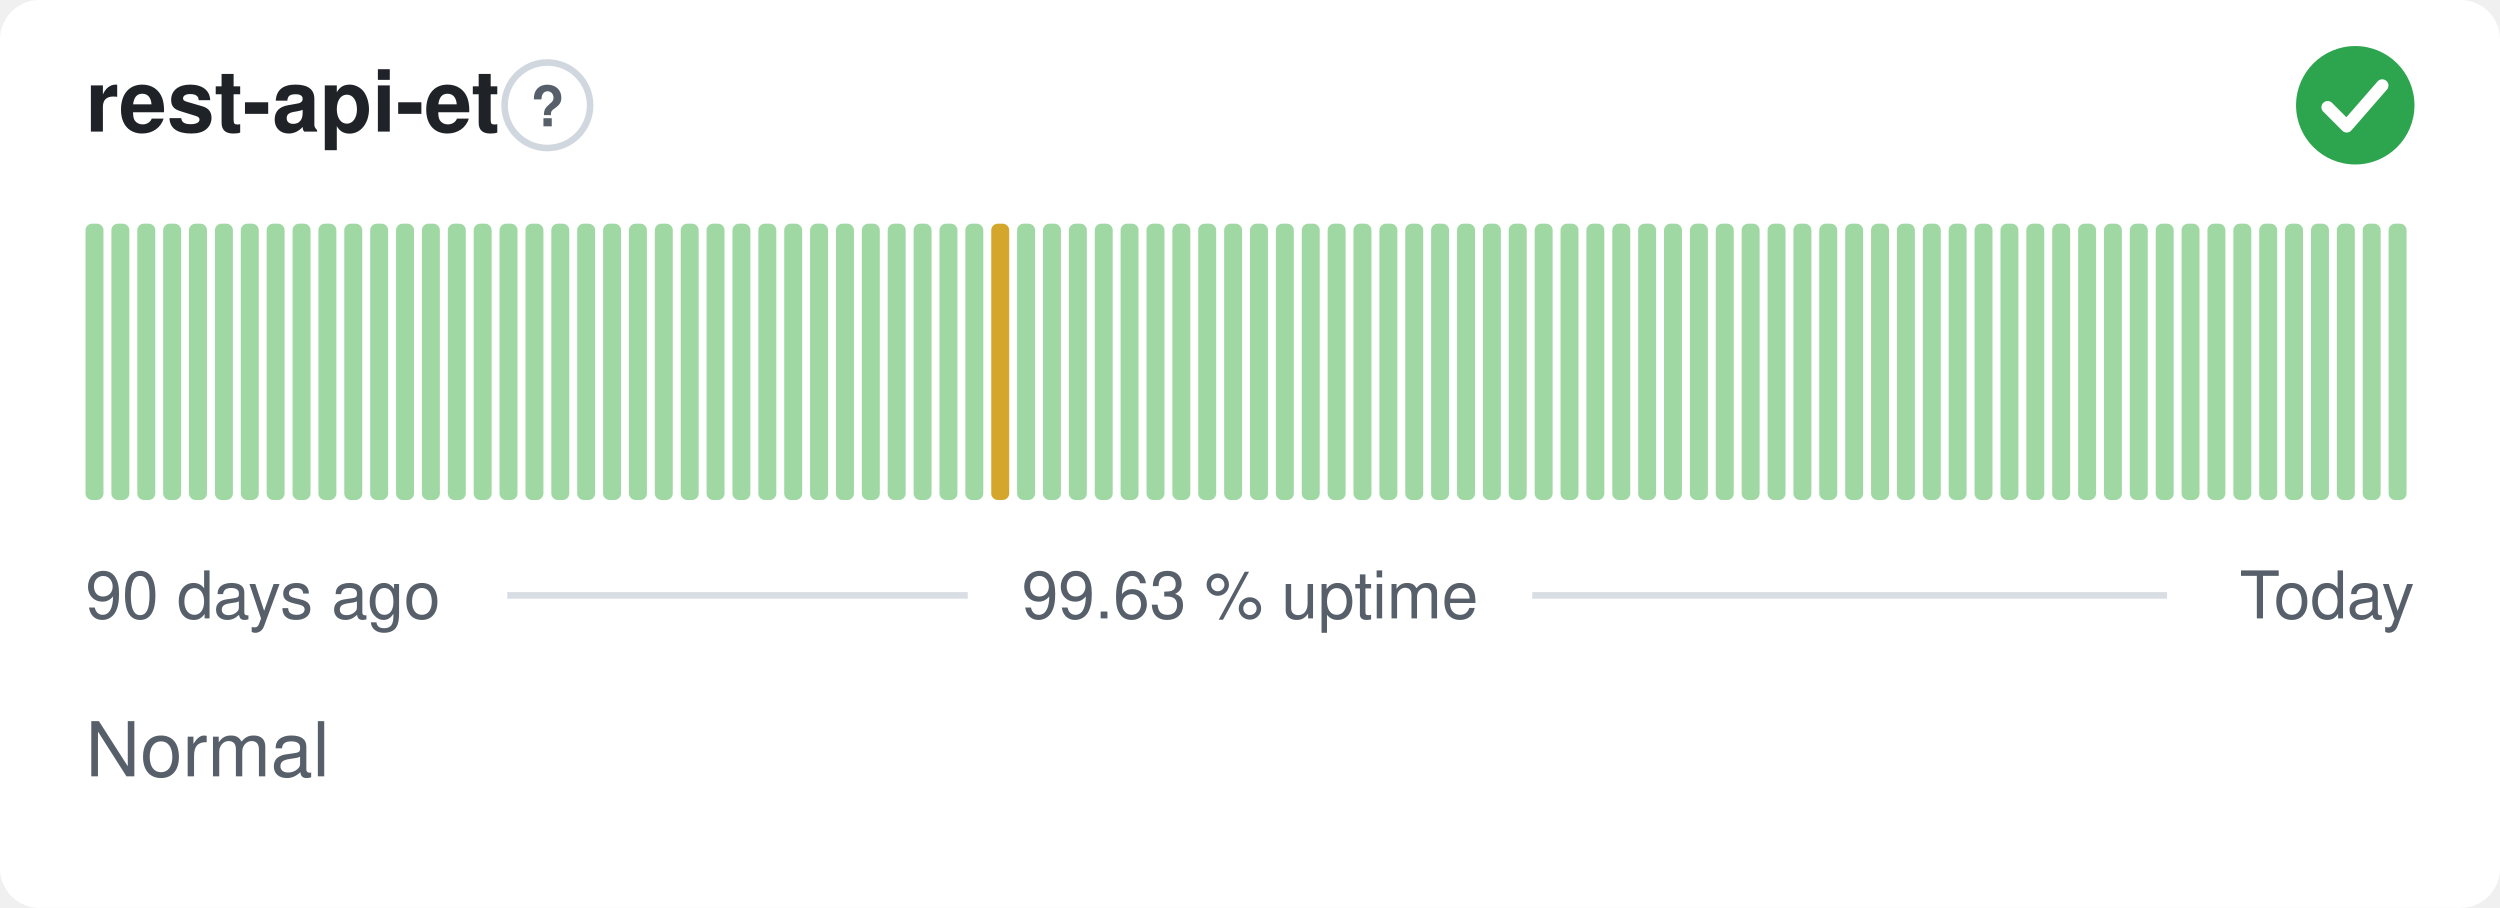
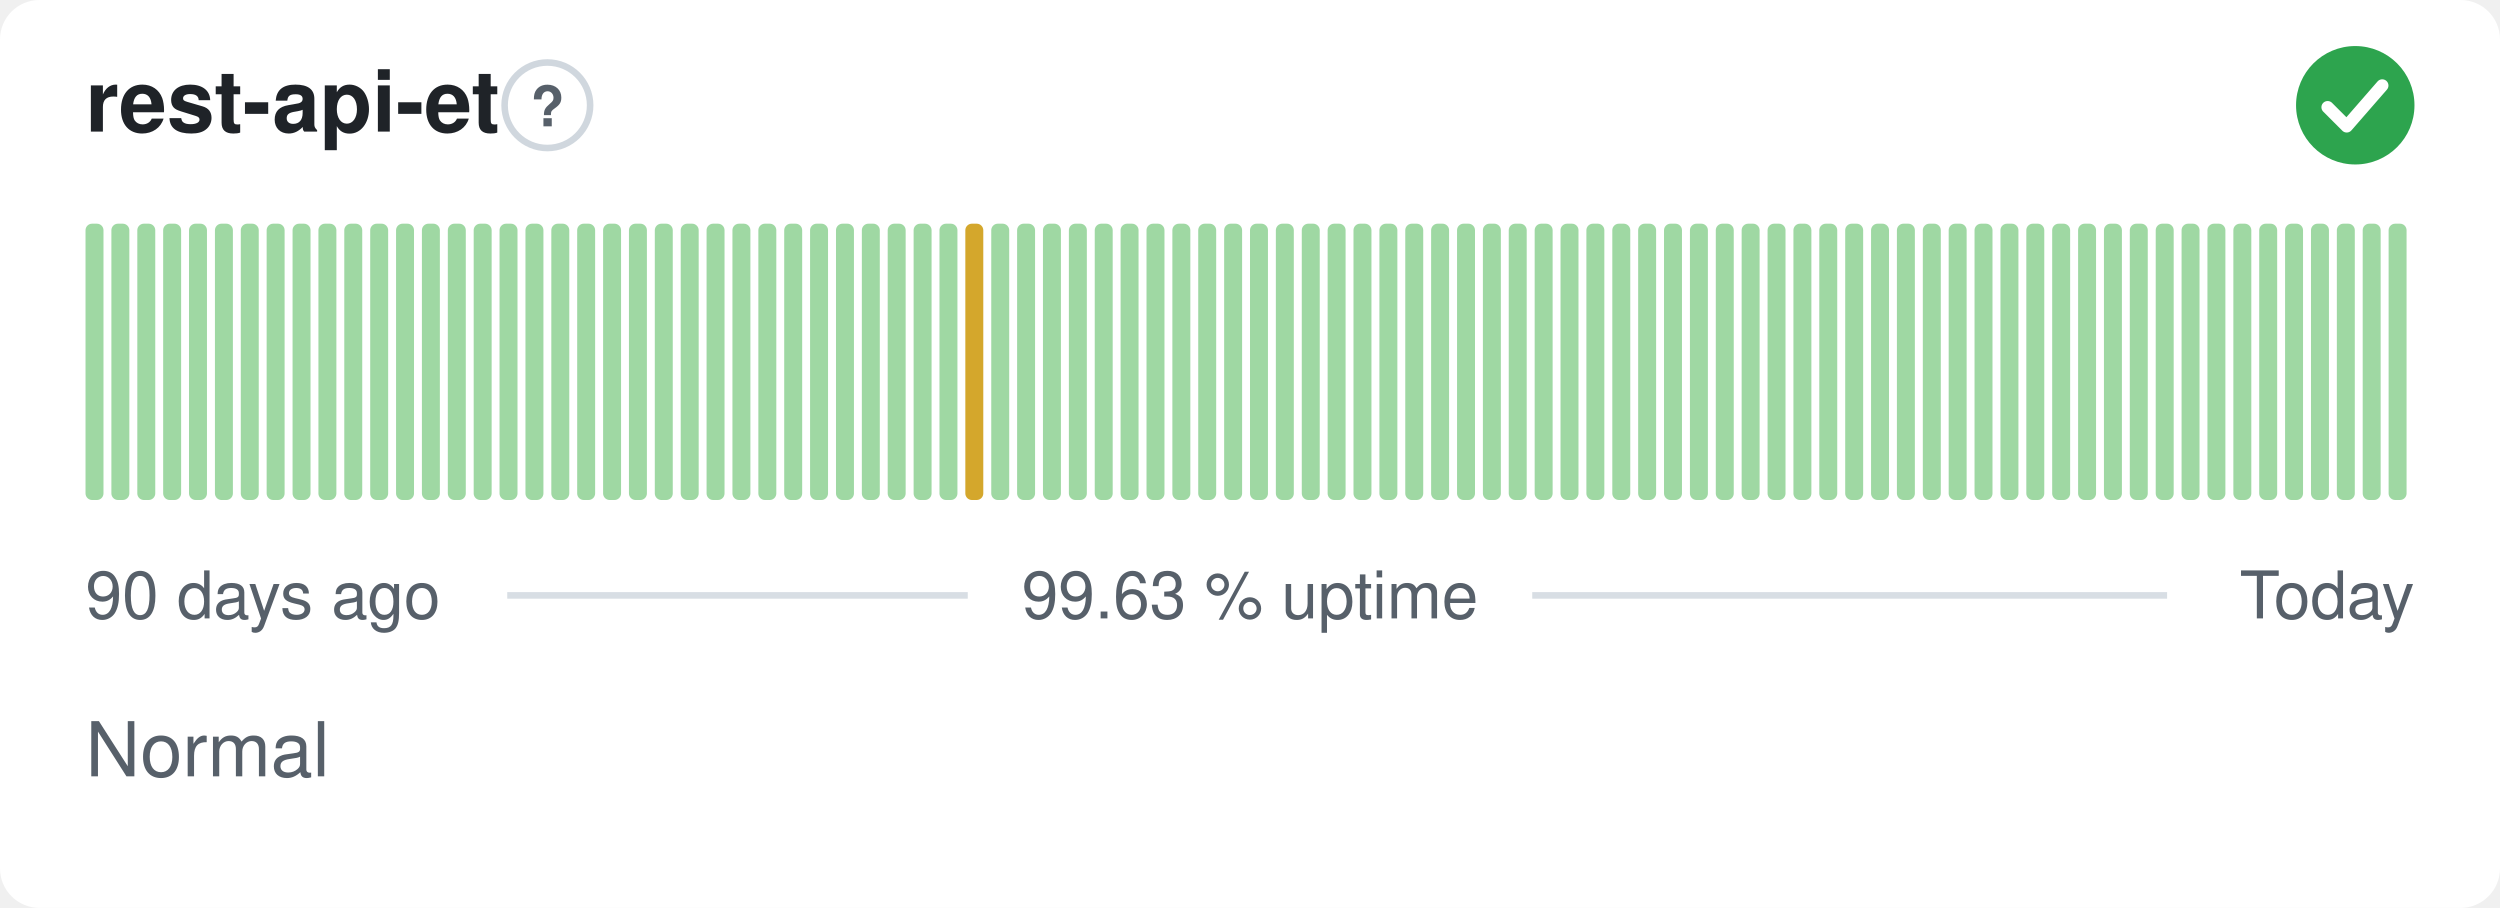
<svg xmlns="http://www.w3.org/2000/svg" width="380" height="138" viewBox="0 0 380 138" role="img" aria-label="rest-api-et: Normal, 99.63 % uptime over the last 90 days" font-family="-apple-system,BlinkMacSystemFont,'Segoe UI',Helvetica,Arial,sans-serif">
  <style>
    @media (prefers-color-scheme: dark) {
      .bg { fill: #0d1117 }
      .title { fill: #e6edf3 }
      .muted { fill: #8b949e }
      .hint { stroke: #30363d }
      .rule { stroke: #30363d }
      .nodata { fill: #21262d }
    }
  </style>
  <rect class="bg" width="380" height="138" rx="6" fill="#ffffff" />
  <text class="title" x="13" y="20" font-size="13" font-weight="600" fill="#1f2328">rest-api-et</text>
  <circle class="hint" cx="83.2" cy="16" r="6.5" fill="none" stroke="#d0d7de" stroke-width="1" />
  <text class="muted" x="83.2" y="19.2" text-anchor="middle" font-size="8.5" font-weight="700" fill="#57606a">?</text>
  <circle cx="358" cy="16" r="9" fill="#2da44e" />
  <path d="M353.80 16.30l2.90 2.90 5.40 -6.20" fill="none" stroke="#fff" stroke-width="1.89" stroke-linecap="round" stroke-linejoin="round" />
  <rect x="13.00" y="34.00" width="2.73" height="42.00" rx="1" fill="#9fd8a3" />
  <rect x="16.93" y="34.00" width="2.73" height="42.00" rx="1" fill="#9fd8a3" />
  <rect x="20.87" y="34.00" width="2.73" height="42.00" rx="1" fill="#9fd8a3" />
  <rect x="24.80" y="34.00" width="2.73" height="42.00" rx="1" fill="#9fd8a3" />
  <rect x="28.73" y="34.00" width="2.73" height="42.00" rx="1" fill="#9fd8a3" />
  <rect x="32.67" y="34.00" width="2.73" height="42.00" rx="1" fill="#9fd8a3" />
  <rect x="36.60" y="34.00" width="2.73" height="42.00" rx="1" fill="#9fd8a3" />
  <rect x="40.53" y="34.00" width="2.73" height="42.00" rx="1" fill="#9fd8a3" />
  <rect x="44.47" y="34.00" width="2.73" height="42.00" rx="1" fill="#9fd8a3" />
  <rect x="48.40" y="34.00" width="2.73" height="42.00" rx="1" fill="#9fd8a3" />
  <rect x="52.33" y="34.00" width="2.73" height="42.00" rx="1" fill="#9fd8a3" />
  <rect x="56.27" y="34.00" width="2.73" height="42.00" rx="1" fill="#9fd8a3" />
  <rect x="60.20" y="34.00" width="2.73" height="42.00" rx="1" fill="#9fd8a3" />
  <rect x="64.13" y="34.00" width="2.73" height="42.00" rx="1" fill="#9fd8a3" />
  <rect x="68.07" y="34.00" width="2.73" height="42.00" rx="1" fill="#9fd8a3" />
  <rect x="72.00" y="34.00" width="2.73" height="42.00" rx="1" fill="#9fd8a3" />
  <rect x="75.93" y="34.00" width="2.73" height="42.00" rx="1" fill="#9fd8a3" />
  <rect x="79.87" y="34.00" width="2.73" height="42.00" rx="1" fill="#9fd8a3" />
  <rect x="83.80" y="34.00" width="2.73" height="42.00" rx="1" fill="#9fd8a3" />
  <rect x="87.73" y="34.00" width="2.73" height="42.00" rx="1" fill="#9fd8a3" />
  <rect x="91.67" y="34.00" width="2.73" height="42.00" rx="1" fill="#9fd8a3" />
  <rect x="95.60" y="34.00" width="2.73" height="42.00" rx="1" fill="#9fd8a3" />
  <rect x="99.53" y="34.00" width="2.73" height="42.00" rx="1" fill="#9fd8a3" />
  <rect x="103.47" y="34.00" width="2.73" height="42.00" rx="1" fill="#9fd8a3" />
  <rect x="107.40" y="34.00" width="2.73" height="42.00" rx="1" fill="#9fd8a3" />
  <rect x="111.33" y="34.00" width="2.73" height="42.00" rx="1" fill="#9fd8a3" />
  <rect x="115.27" y="34.00" width="2.73" height="42.00" rx="1" fill="#9fd8a3" />
  <rect x="119.20" y="34.00" width="2.73" height="42.00" rx="1" fill="#9fd8a3" />
  <rect x="123.13" y="34.00" width="2.73" height="42.00" rx="1" fill="#9fd8a3" />
  <rect x="127.07" y="34.00" width="2.73" height="42.00" rx="1" fill="#9fd8a3" />
  <rect x="131.00" y="34.00" width="2.73" height="42.00" rx="1" fill="#9fd8a3" />
  <rect x="134.93" y="34.00" width="2.73" height="42.00" rx="1" fill="#9fd8a3" />
  <rect x="138.87" y="34.00" width="2.73" height="42.00" rx="1" fill="#9fd8a3" />
  <rect x="142.80" y="34.00" width="2.73" height="42.00" rx="1" fill="#9fd8a3" />
-   <rect x="146.73" y="34.00" width="2.73" height="42.00" rx="1" fill="#9fd8a3" />
-   <rect x="150.67" y="34.00" width="2.73" height="42.00" rx="1" fill="#d4a72c" />
+   <rect x="146.73" y="34.00" width="2.73" height="42.00" rx="1" fill="#d4a72c" />
+   <rect x="150.67" y="34.00" width="2.73" height="42.00" rx="1" fill="#9fd8a3" />
  <rect x="154.60" y="34.00" width="2.73" height="42.00" rx="1" fill="#9fd8a3" />
  <rect x="158.53" y="34.00" width="2.73" height="42.00" rx="1" fill="#9fd8a3" />
  <rect x="162.47" y="34.00" width="2.73" height="42.00" rx="1" fill="#9fd8a3" />
  <rect x="166.40" y="34.00" width="2.73" height="42.00" rx="1" fill="#9fd8a3" />
  <rect x="170.33" y="34.00" width="2.73" height="42.00" rx="1" fill="#9fd8a3" />
  <rect x="174.27" y="34.00" width="2.73" height="42.00" rx="1" fill="#9fd8a3" />
  <rect x="178.20" y="34.00" width="2.73" height="42.00" rx="1" fill="#9fd8a3" />
  <rect x="182.13" y="34.00" width="2.73" height="42.00" rx="1" fill="#9fd8a3" />
  <rect x="186.07" y="34.00" width="2.73" height="42.00" rx="1" fill="#9fd8a3" />
  <rect x="190.00" y="34.00" width="2.73" height="42.00" rx="1" fill="#9fd8a3" />
  <rect x="193.93" y="34.00" width="2.73" height="42.00" rx="1" fill="#9fd8a3" />
  <rect x="197.87" y="34.00" width="2.73" height="42.00" rx="1" fill="#9fd8a3" />
  <rect x="201.80" y="34.00" width="2.73" height="42.00" rx="1" fill="#9fd8a3" />
  <rect x="205.73" y="34.00" width="2.73" height="42.00" rx="1" fill="#9fd8a3" />
  <rect x="209.67" y="34.00" width="2.73" height="42.00" rx="1" fill="#9fd8a3" />
  <rect x="213.60" y="34.00" width="2.73" height="42.00" rx="1" fill="#9fd8a3" />
  <rect x="217.53" y="34.00" width="2.73" height="42.00" rx="1" fill="#9fd8a3" />
  <rect x="221.47" y="34.00" width="2.73" height="42.00" rx="1" fill="#9fd8a3" />
  <rect x="225.40" y="34.00" width="2.73" height="42.00" rx="1" fill="#9fd8a3" />
  <rect x="229.33" y="34.00" width="2.73" height="42.00" rx="1" fill="#9fd8a3" />
  <rect x="233.27" y="34.00" width="2.73" height="42.00" rx="1" fill="#9fd8a3" />
  <rect x="237.20" y="34.00" width="2.73" height="42.00" rx="1" fill="#9fd8a3" />
  <rect x="241.13" y="34.00" width="2.73" height="42.00" rx="1" fill="#9fd8a3" />
  <rect x="245.07" y="34.00" width="2.73" height="42.00" rx="1" fill="#9fd8a3" />
  <rect x="249.00" y="34.00" width="2.73" height="42.00" rx="1" fill="#9fd8a3" />
  <rect x="252.93" y="34.00" width="2.73" height="42.00" rx="1" fill="#9fd8a3" />
  <rect x="256.87" y="34.00" width="2.73" height="42.00" rx="1" fill="#9fd8a3" />
  <rect x="260.80" y="34.00" width="2.73" height="42.00" rx="1" fill="#9fd8a3" />
  <rect x="264.73" y="34.00" width="2.73" height="42.00" rx="1" fill="#9fd8a3" />
  <rect x="268.67" y="34.00" width="2.73" height="42.00" rx="1" fill="#9fd8a3" />
  <rect x="272.60" y="34.00" width="2.73" height="42.00" rx="1" fill="#9fd8a3" />
  <rect x="276.53" y="34.00" width="2.73" height="42.00" rx="1" fill="#9fd8a3" />
  <rect x="280.47" y="34.00" width="2.73" height="42.00" rx="1" fill="#9fd8a3" />
  <rect x="284.40" y="34.00" width="2.73" height="42.00" rx="1" fill="#9fd8a3" />
  <rect x="288.33" y="34.00" width="2.73" height="42.00" rx="1" fill="#9fd8a3" />
  <rect x="292.27" y="34.00" width="2.73" height="42.00" rx="1" fill="#9fd8a3" />
  <rect x="296.20" y="34.00" width="2.73" height="42.00" rx="1" fill="#9fd8a3" />
  <rect x="300.13" y="34.00" width="2.73" height="42.00" rx="1" fill="#9fd8a3" />
  <rect x="304.07" y="34.00" width="2.73" height="42.00" rx="1" fill="#9fd8a3" />
  <rect x="308.00" y="34.00" width="2.73" height="42.00" rx="1" fill="#9fd8a3" />
  <rect x="311.93" y="34.00" width="2.73" height="42.00" rx="1" fill="#9fd8a3" />
  <rect x="315.87" y="34.00" width="2.73" height="42.00" rx="1" fill="#9fd8a3" />
  <rect x="319.80" y="34.00" width="2.73" height="42.00" rx="1" fill="#9fd8a3" />
  <rect x="323.73" y="34.00" width="2.73" height="42.00" rx="1" fill="#9fd8a3" />
  <rect x="327.67" y="34.00" width="2.73" height="42.00" rx="1" fill="#9fd8a3" />
  <rect x="331.60" y="34.00" width="2.73" height="42.00" rx="1" fill="#9fd8a3" />
  <rect x="335.53" y="34.00" width="2.73" height="42.00" rx="1" fill="#9fd8a3" />
  <rect x="339.47" y="34.00" width="2.73" height="42.00" rx="1" fill="#9fd8a3" />
  <rect x="343.40" y="34.00" width="2.73" height="42.00" rx="1" fill="#9fd8a3" />
  <rect x="347.33" y="34.00" width="2.73" height="42.00" rx="1" fill="#9fd8a3" />
  <rect x="351.27" y="34.00" width="2.73" height="42.00" rx="1" fill="#9fd8a3" />
  <rect x="355.20" y="34.00" width="2.73" height="42.00" rx="1" fill="#9fd8a3" />
  <rect x="359.13" y="34.00" width="2.73" height="42.00" rx="1" fill="#9fd8a3" />
  <rect x="363.07" y="34.00" width="2.73" height="42.00" rx="1" fill="#9fd8a3" />
  <text class="muted" x="13" y="94" font-size="10" fill="#57606a">90 days ago</text>
  <text class="muted" x="190" y="94" text-anchor="middle" font-size="10" fill="#57606a">99.63 % uptime</text>
  <text class="muted" x="367" y="94" text-anchor="end" font-size="10" fill="#57606a">Today</text>
  <line class="rule" x1="77.1" y1="90.5" x2="147.1" y2="90.5" stroke="#d8dee4" stroke-width="1" />
  <line class="rule" x1="232.9" y1="90.5" x2="329.4" y2="90.5" stroke="#d8dee4" stroke-width="1" />
  <text class="muted" x="13" y="118" font-size="11.5" fill="#57606a">Normal</text>
</svg>
